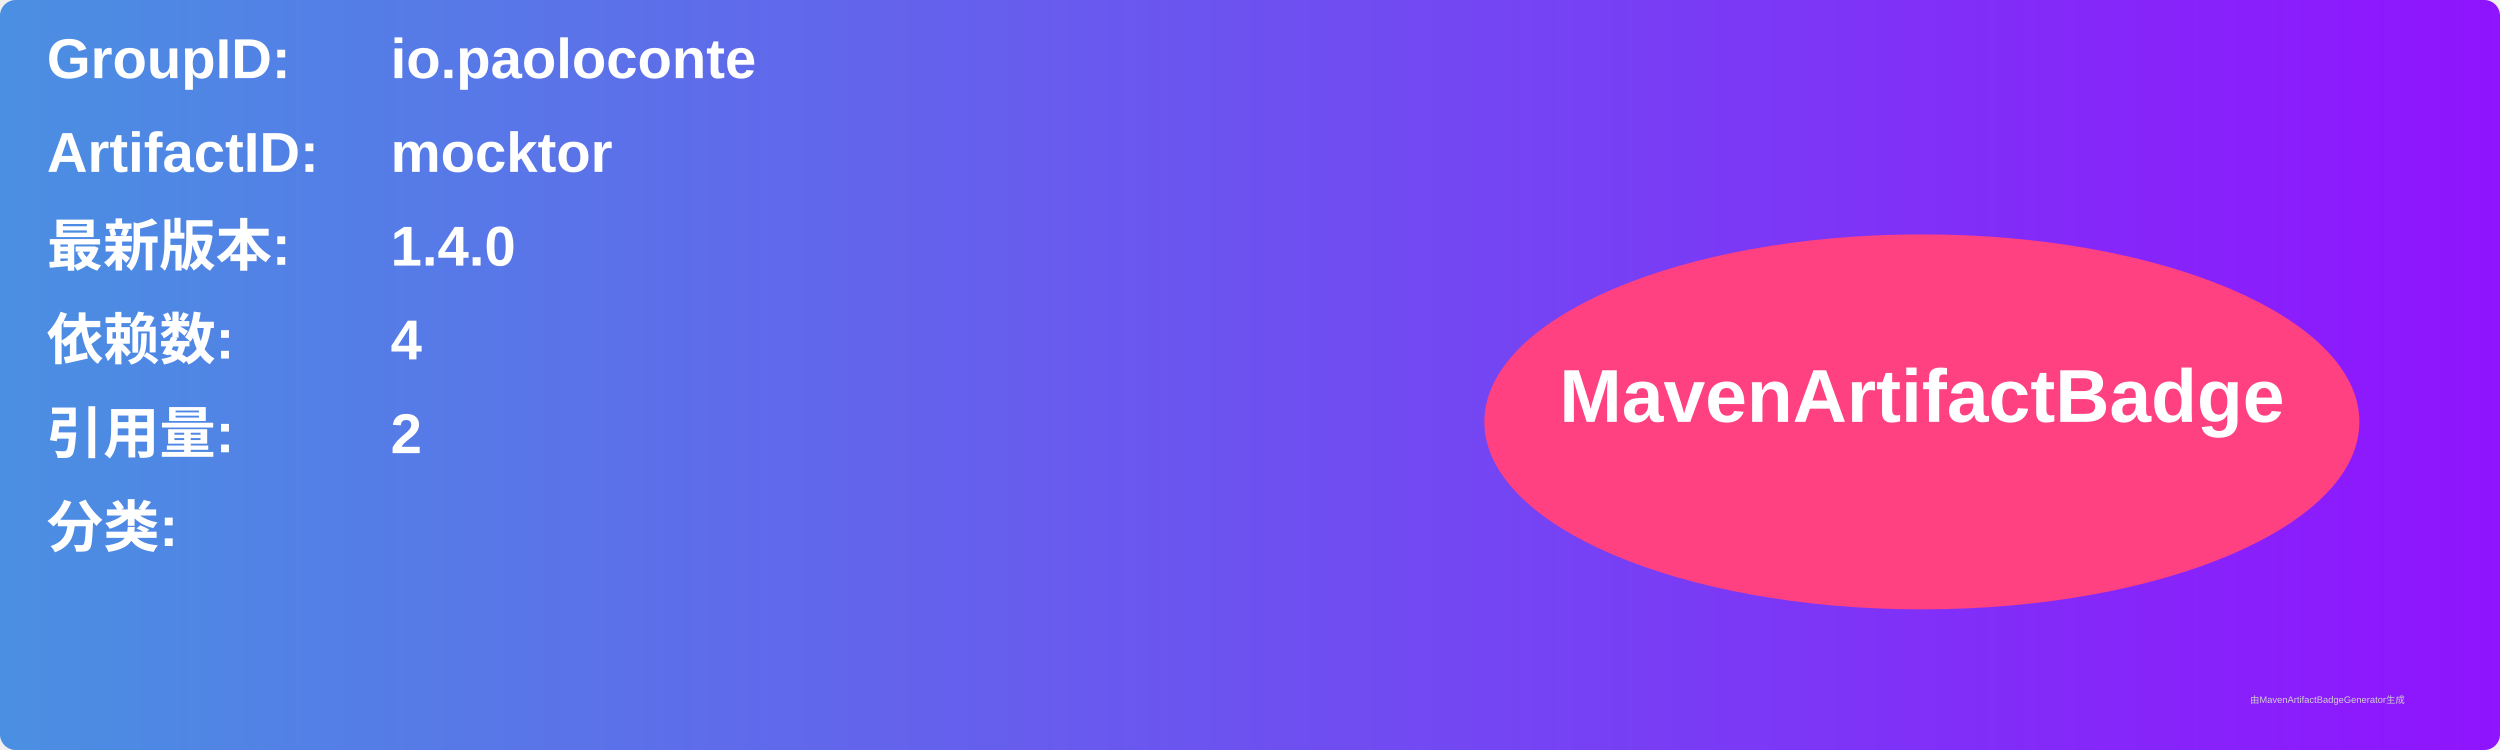
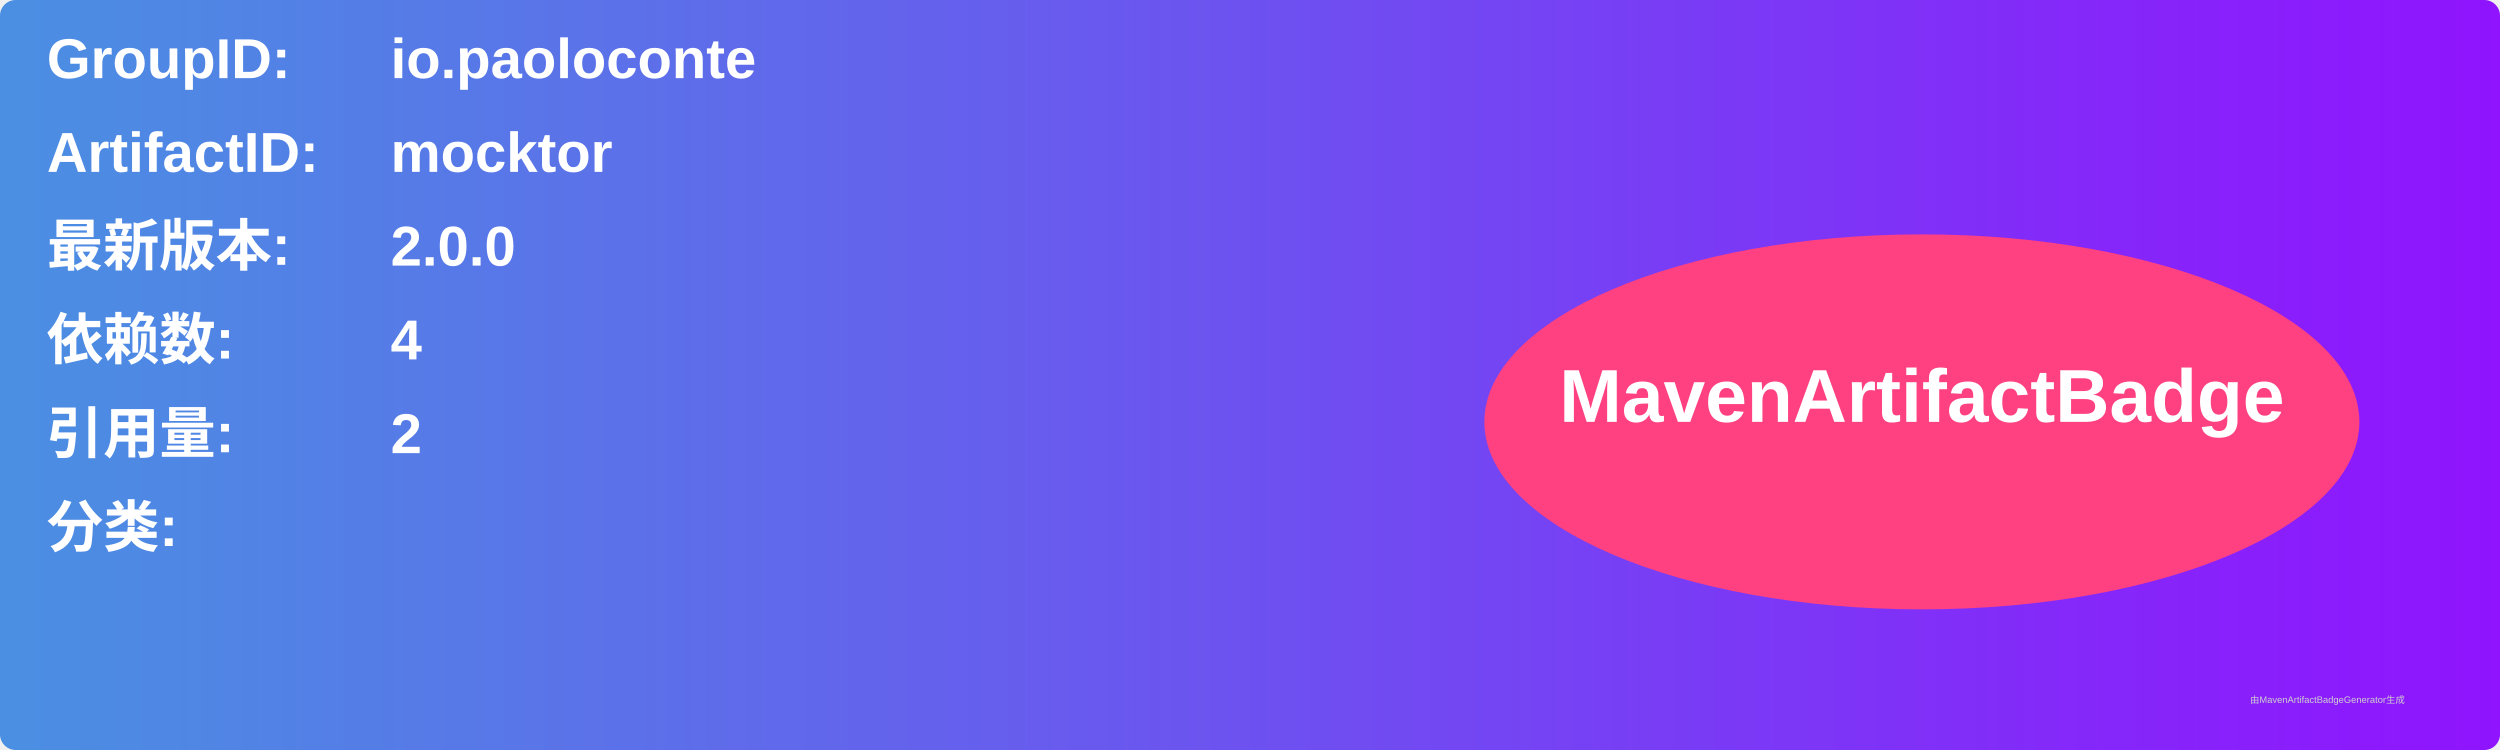
<svg xmlns="http://www.w3.org/2000/svg" width="800" height="240" viewBox="0 0 800 240">
  <linearGradient id="grad" x1="0%" y1="0%" x2="100%" y2="0%">
    <stop offset="0%" stop-color="#4a90e2" />
    <stop offset="100%" stop-color="#9013fe" />
  </linearGradient>
  <rect width="100%" height="100%" rx="5" ry="5" fill="url(#grad)" />
  <g transform="translate(15, 15)">
    <text x="0" y="10" font-family="Arial" font-size="18" fill="white" font-weight="bold" width="260">GroupID:</text>
    <text x="110" y="10" font-family="Arial" font-size="18" fill="white" font-weight="bold" width="460">io.paoloconte</text>
    <text x="0" y="40" font-family="Arial" font-size="18" fill="white" font-weight="bold" width="260">ArtifactID:</text>
    <text x="110" y="40" font-family="Arial" font-size="18" fill="white" font-weight="bold" width="460">mocktor</text>
    <text x="0" y="70" font-family="Arial" font-size="18" fill="white" font-weight="bold">最新版本:</text>
    <text x="110" y="70" font-family="Arial" font-size="18" fill="white" font-weight="bold">
-       <tspan font-weight="bold">1.4.0</tspan>
+       <tspan font-weight="bold">2.0.0</tspan>
    </text>
    <text x="0" y="100" font-family="Arial" font-size="18" fill="white" font-weight="bold">依赖数: </text>
    <text x="110" y="100" font-family="Arial" font-size="18" fill="white">
      <tspan font-weight="bold">4</tspan>
    </text>
    <text x="0" y="130" font-family="Arial" font-size="18" fill="white" font-weight="bold">引用量: </text>
    <text x="110" y="130" font-family="Arial" font-size="18" fill="white">
      <tspan font-weight="bold">2</tspan>
    </text>
    <text x="0" y="160" font-family="Arial" font-size="18" fill="white" font-weight="bold">分类:</text>
    <text x="10" y="190" font-family="Arial" font-size="10" fill="white">
      <tspan font-weight="bold" />
    </text>
    <ellipse cx="600" cy="120" rx="140" ry="60" fill="#ff4081" />
    <text x="600" y="120" text-anchor="middle" font-family="Arial" font-size="24" fill="white" font-weight="bold">MavenArtifactBadge</text>
  </g>
  <text x="720" y="225" font-family="Arial" font-size="3" fill="#d0d0d0">由MavenArtifactBadgeGenerator生成</text>
</svg>
